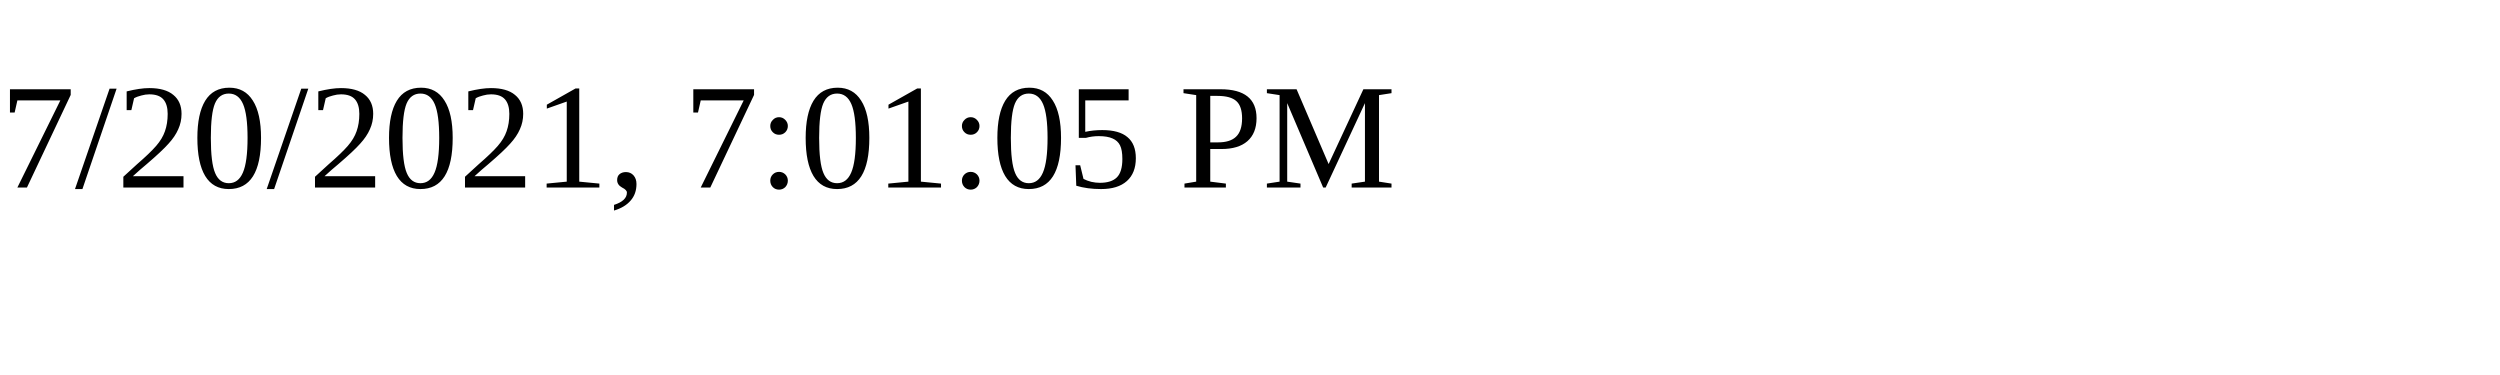
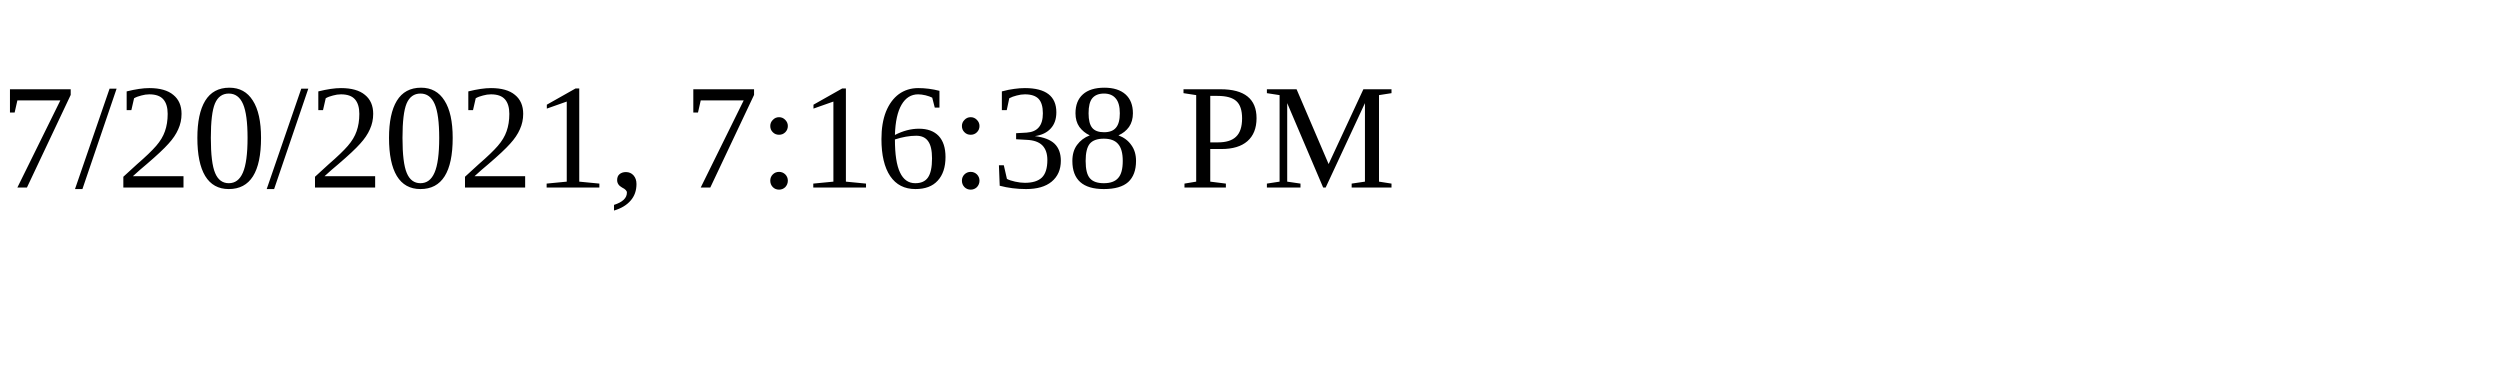
<svg xmlns="http://www.w3.org/2000/svg" height="30" width="200">
-   <text x="0" y="15">7/20/2021, 7:01:05 PM</text>
+   <text x="0" y="15">7/20/2021, 7:16:38 PM</text>
</svg>
